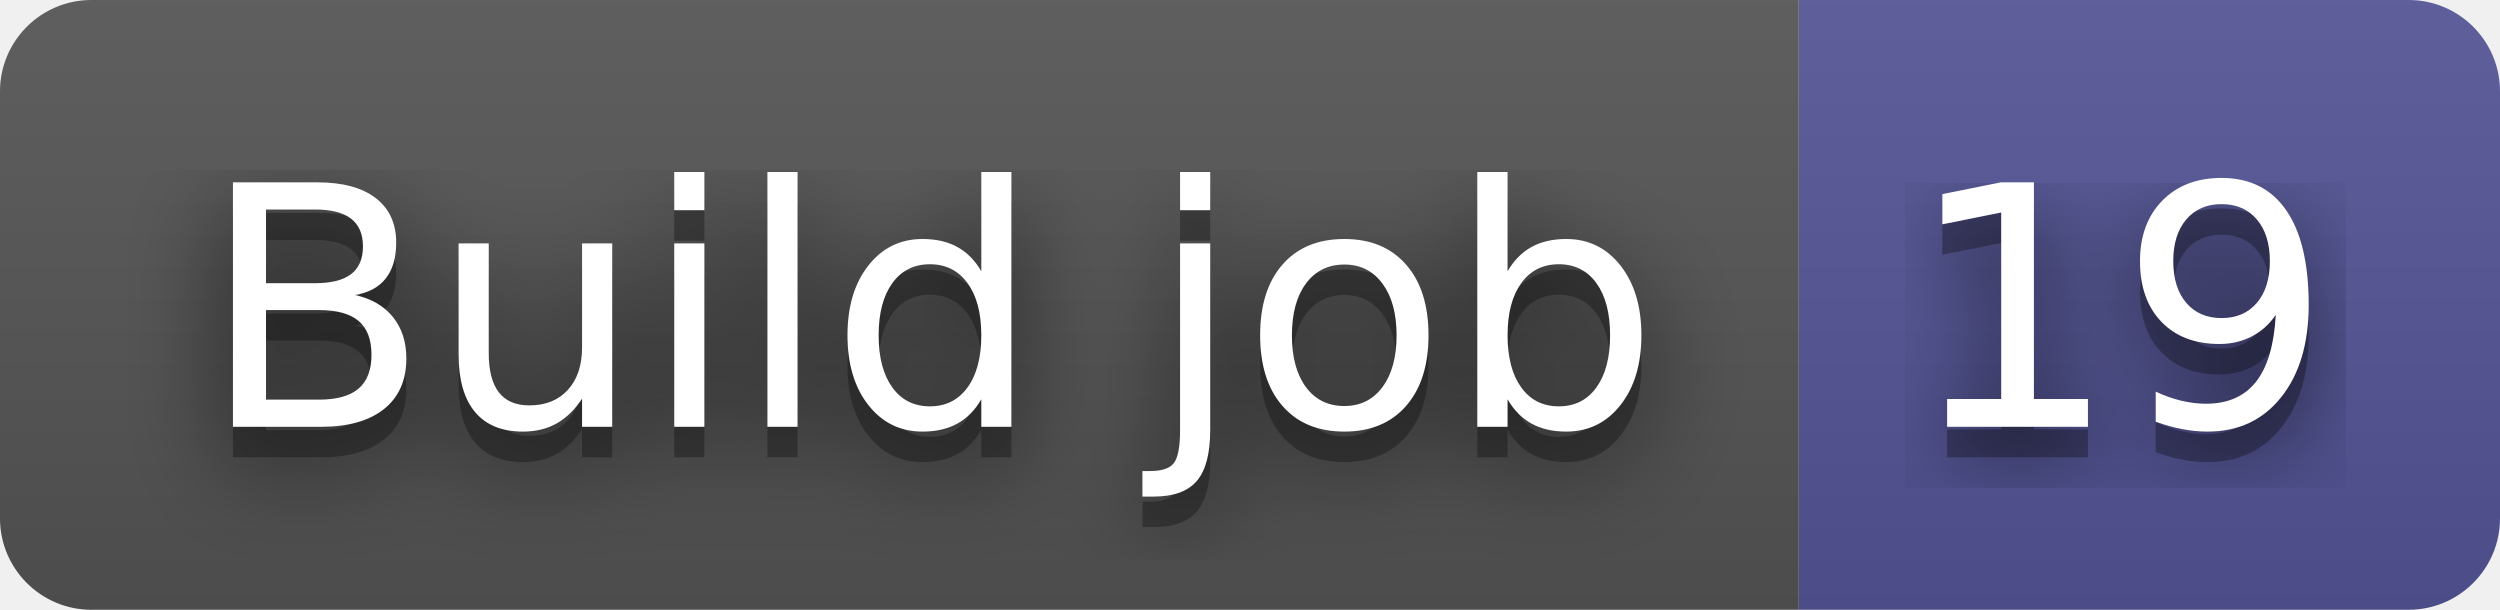
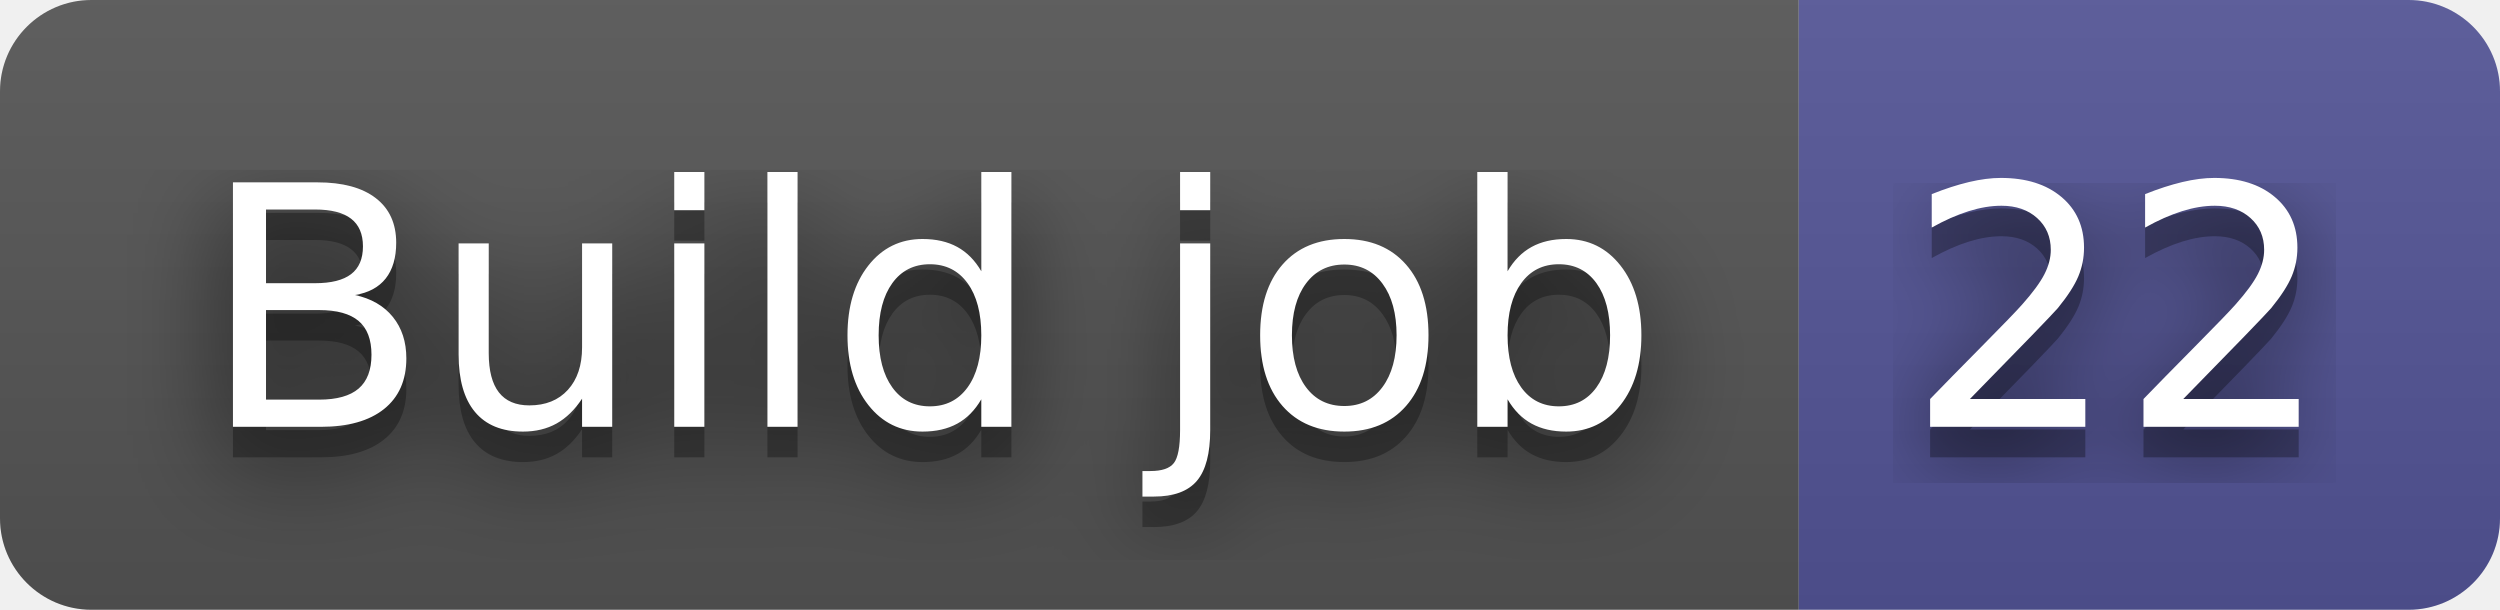
- <svg xmlns="http://www.w3.org/2000/svg" width="82" height="20" role="img" aria-label="Build job: 19">
+ <svg xmlns="http://www.w3.org/2000/svg" width="82" height="20" role="img" aria-label="Build job: 22">
  <filter id="blur">
    <feGaussianBlur in="SourceGraphic" stdDeviation="16" />
  </filter>
  <linearGradient id="s" x2="0" y2="100%">
    <stop offset="0" stop-color="#bbb" stop-opacity=".1" />
    <stop offset="1" stop-opacity=".1" />
  </linearGradient>
  <clipPath id="r">
    <rect width="82" height="20" rx="3" fill="#fff" />
  </clipPath>
  <g clip-path="url(#r)">
    <rect width="59" height="20" fill="#555" />
    <rect x="59" width="23" height="20" fill="#535597" />
    <rect width="82" height="20" fill="url(#s)" />
  </g>
  <g fill="#fff" text-anchor="middle" font-family="Verdana,Geneva,DejaVu Sans,sans-serif" text-rendering="geometricPrecision" font-size="110">
    <text aria-hidden="true" x="305" y="150" fill="#010101" fill-opacity=".80" filter="url(#blur)" transform="scale(.1)" textLength="490">Build job</text>
    <text aria-hidden="true" x="305" y="150" fill="#010101" fill-opacity=".3" transform="scale(.1)" textLength="490">Build job</text>
    <text x="305" y="140" transform="scale(.1)" fill="#fff" textLength="490">Build job</text>
-     <text aria-hidden="true" x="695" y="150" fill="#010101" fill-opacity=".80" filter="url(#blur)" transform="scale(.1)" textLength="130">19</text>
-     <text aria-hidden="true" x="695" y="150" fill="#010101" fill-opacity=".3" transform="scale(.1)" textLength="130">19</text>
-     <text x="695" y="140" transform="scale(.1)" fill="#fff" textLength="130">19</text>
+     <text aria-hidden="true" x="695" y="150" fill="#010101" fill-opacity=".80" filter="url(#blur)" transform="scale(.1)" textLength="130">22</text>
+     <text aria-hidden="true" x="695" y="150" fill="#010101" fill-opacity=".3" transform="scale(.1)" textLength="130">22</text>
+     <text x="695" y="140" transform="scale(.1)" fill="#fff" textLength="130">22</text>
  </g>
</svg>
